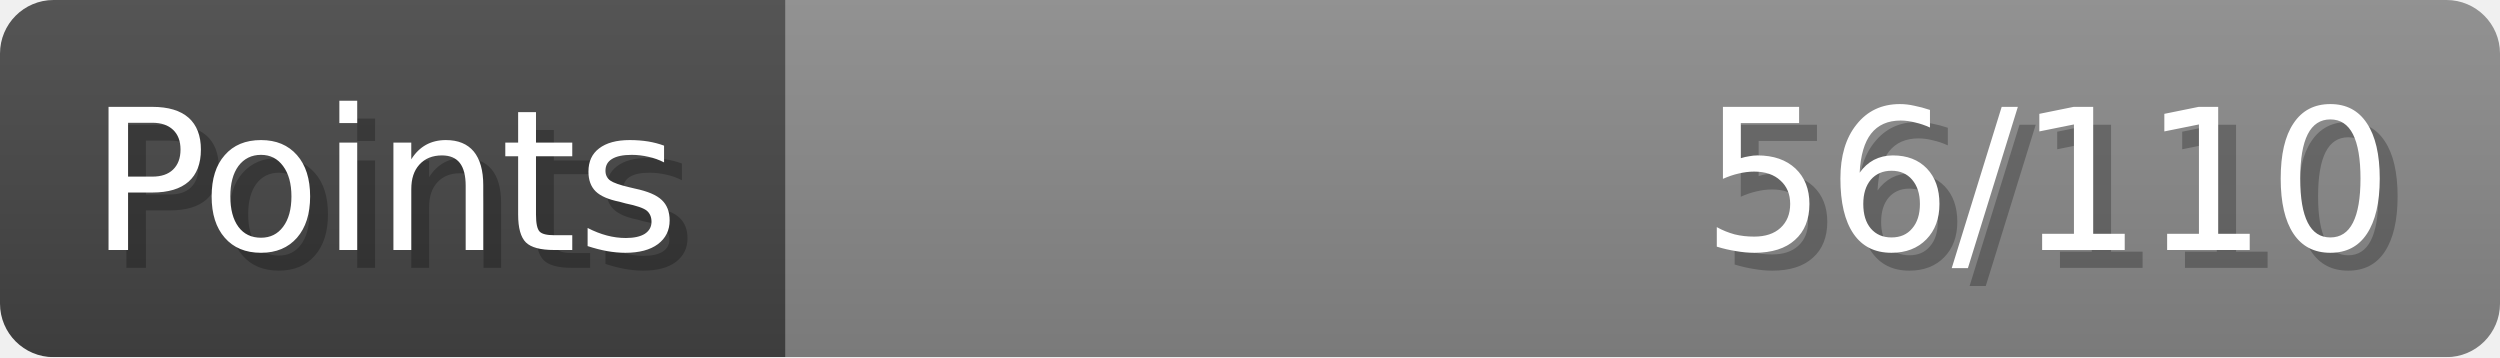
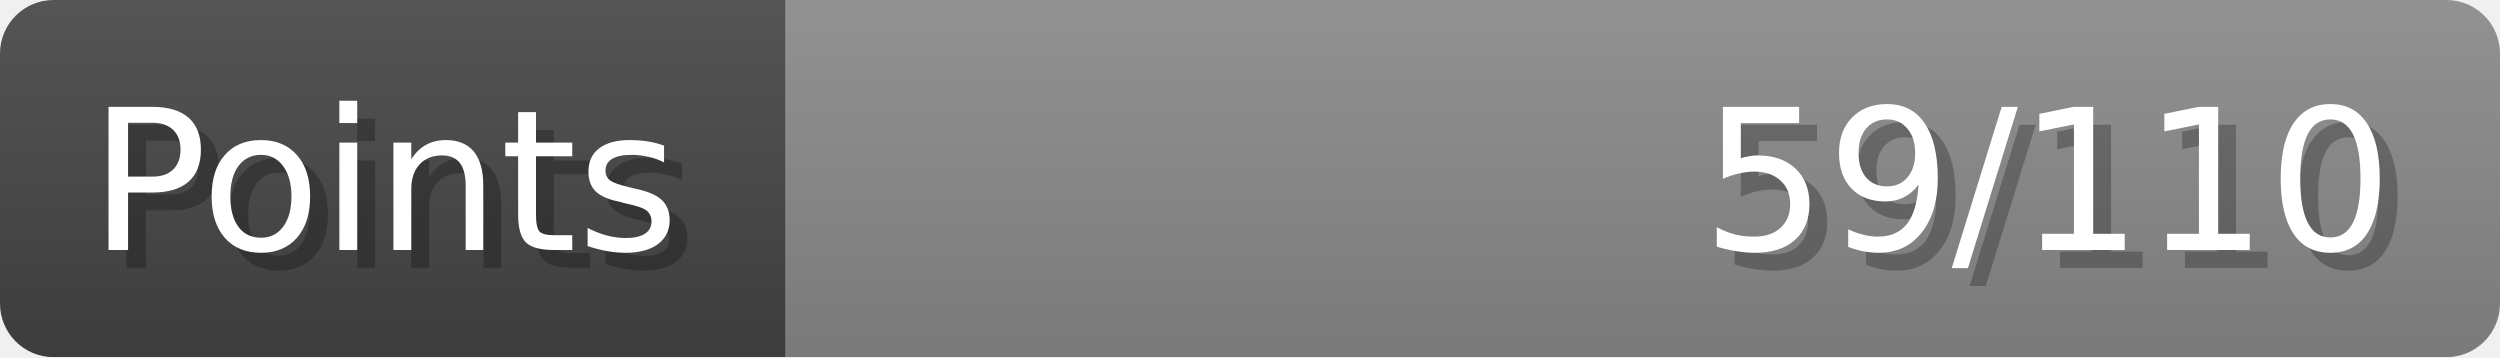
- <svg xmlns="http://www.w3.org/2000/svg" width="140px" height="20px" role="img" aria-label="Points: 56/110">
+ <svg xmlns="http://www.w3.org/2000/svg" width="140px" height="20px" role="img" aria-label="Points: 59/110">
  <linearGradient id="a" x2="0" y2="100%">
    <stop offset="0" stop-opacity=".1" stop-color="#EEE" />
    <stop offset="1" stop-opacity=".1" />
  </linearGradient>
  <mask id="m">
    <rect width="100%" height="100%" rx="3" fill="#FFF" />
  </mask>
  <g mask="url(#m)">
    <rect x="0" y="0" width="44" height="20" fill="#444" />
    <svg x="44" y="0" width="96" height="20">
      <rect width="100%" height="100%" fill="#888888" />
      <rect width="0%" height="100%" fill="#33CC11" transform="">
-         <animate attributeName="width" begin="0.5s" dur="600ms" from="0%" to="50%" repeatCount="1" fill="freeze" calcMode="spline" keyTimes="0; 1" keySplines="0.3, 0.61, 0.355, 1" />
+         <animate attributeName="width" begin="0.5s" dur="600ms" from="0%" to="53%" repeatCount="1" fill="freeze" calcMode="spline" keyTimes="0; 1" keySplines="0.3, 0.61, 0.355, 1" />
      </rect>
    </svg>
    <rect width="140" height="20" fill="url(#a)" />
  </g>
  <g aria-hidden="true" font-size="11" font-family="Verdana, DejaVu Sans, sans-serif" fill="#FFFFFF">
    <text x="6" y="15" fill="#000" opacity="0.25">Points</text>
    <text x="5" y="14">Points</text>
-     <text x="135" y="15" fill="#000" opacity="0.25" text-anchor="end">56/110</text>
-     <text x="134" y="14" text-anchor="end">56/110</text>
+     <text x="135" y="15" fill="#000" opacity="0.25" text-anchor="end">59/110</text>
+     <text x="134" y="14" text-anchor="end">59/110</text>
  </g>
</svg>
